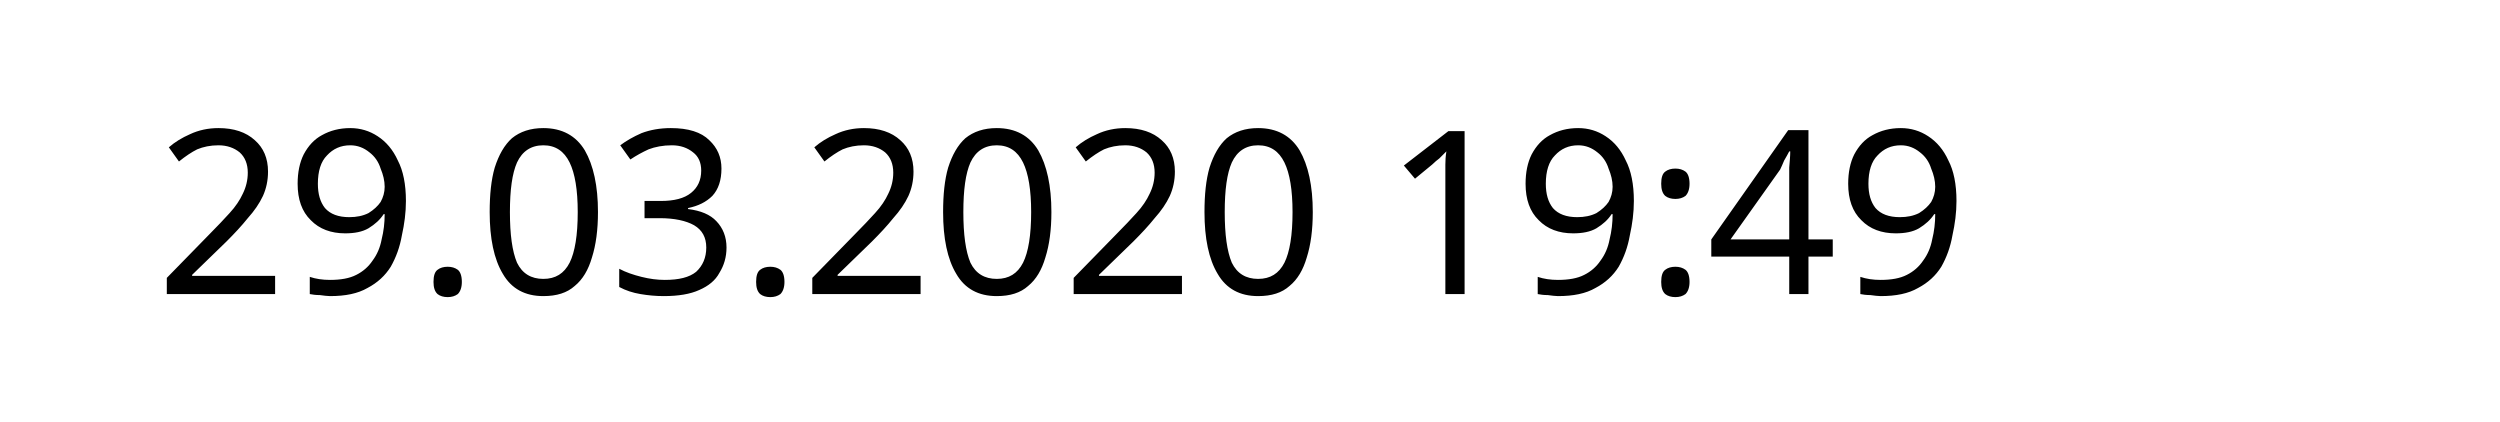
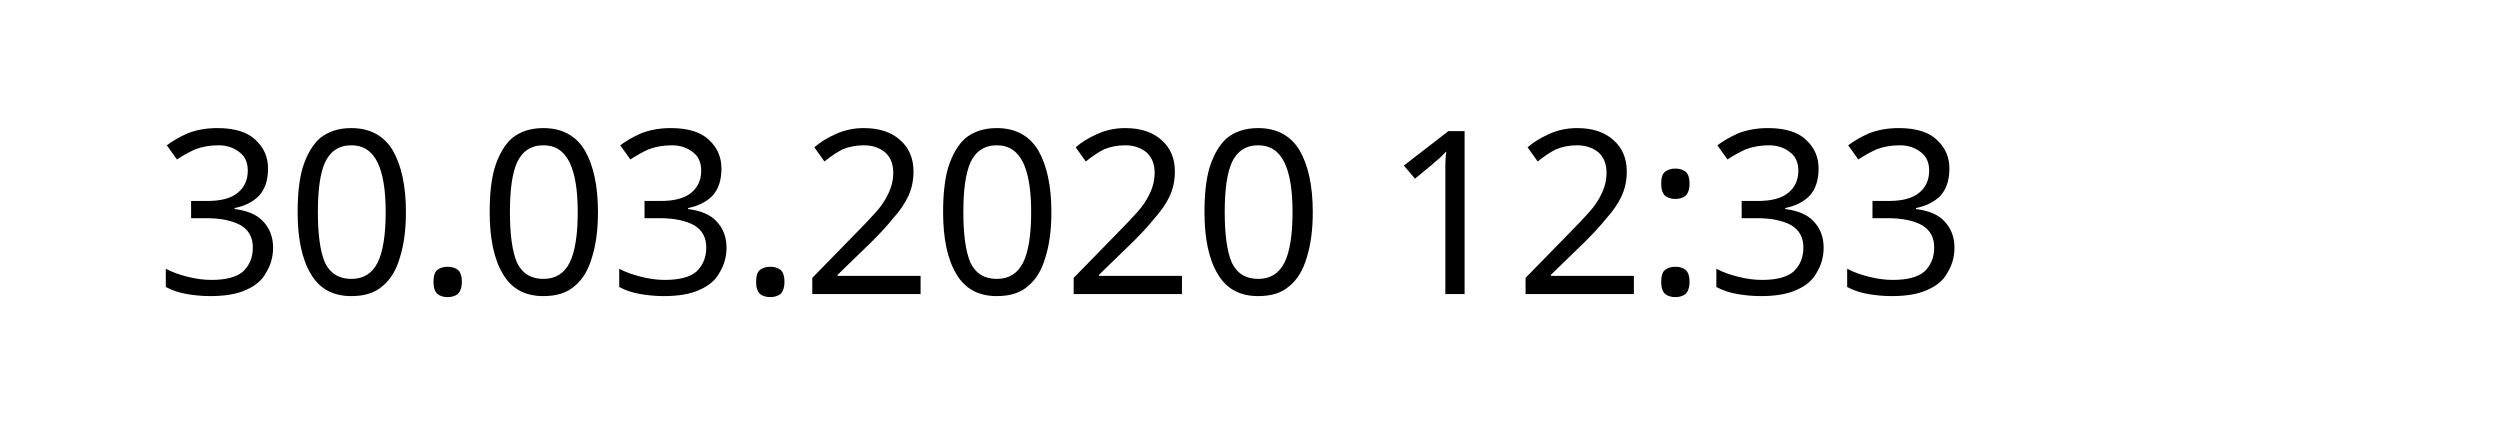
<svg xmlns="http://www.w3.org/2000/svg" width="145.872" height="24.609" viewBox="0 0 38.595 6.511" version="1.1" id="svg8">
  <defs id="defs2" />
  <g id="layer1" transform="translate(-90.7138,-137.3976)">
    <text xml:space="preserve" style="font-style:normal;font-weight:normal;font-size:10.583px;line-height:1.25;font-family:sans-serif;letter-spacing:0px;word-spacing:0px;fill:#000000;fill-opacity:1;stroke:none;stroke-width:0.265" x="93.117" y="141.937" id="text12">
-       <tspan id="tspan10" x="93.117" y="141.937" style="font-size:3.528px;stroke-width:0.265">29.03.2020 19:49</tspan>
+       <tspan id="tspan10" x="93.117" y="141.937" style="font-size:3.528px;stroke-width:0.265">30.03.2020 12:33</tspan>
    </text>
  </g>
</svg>
